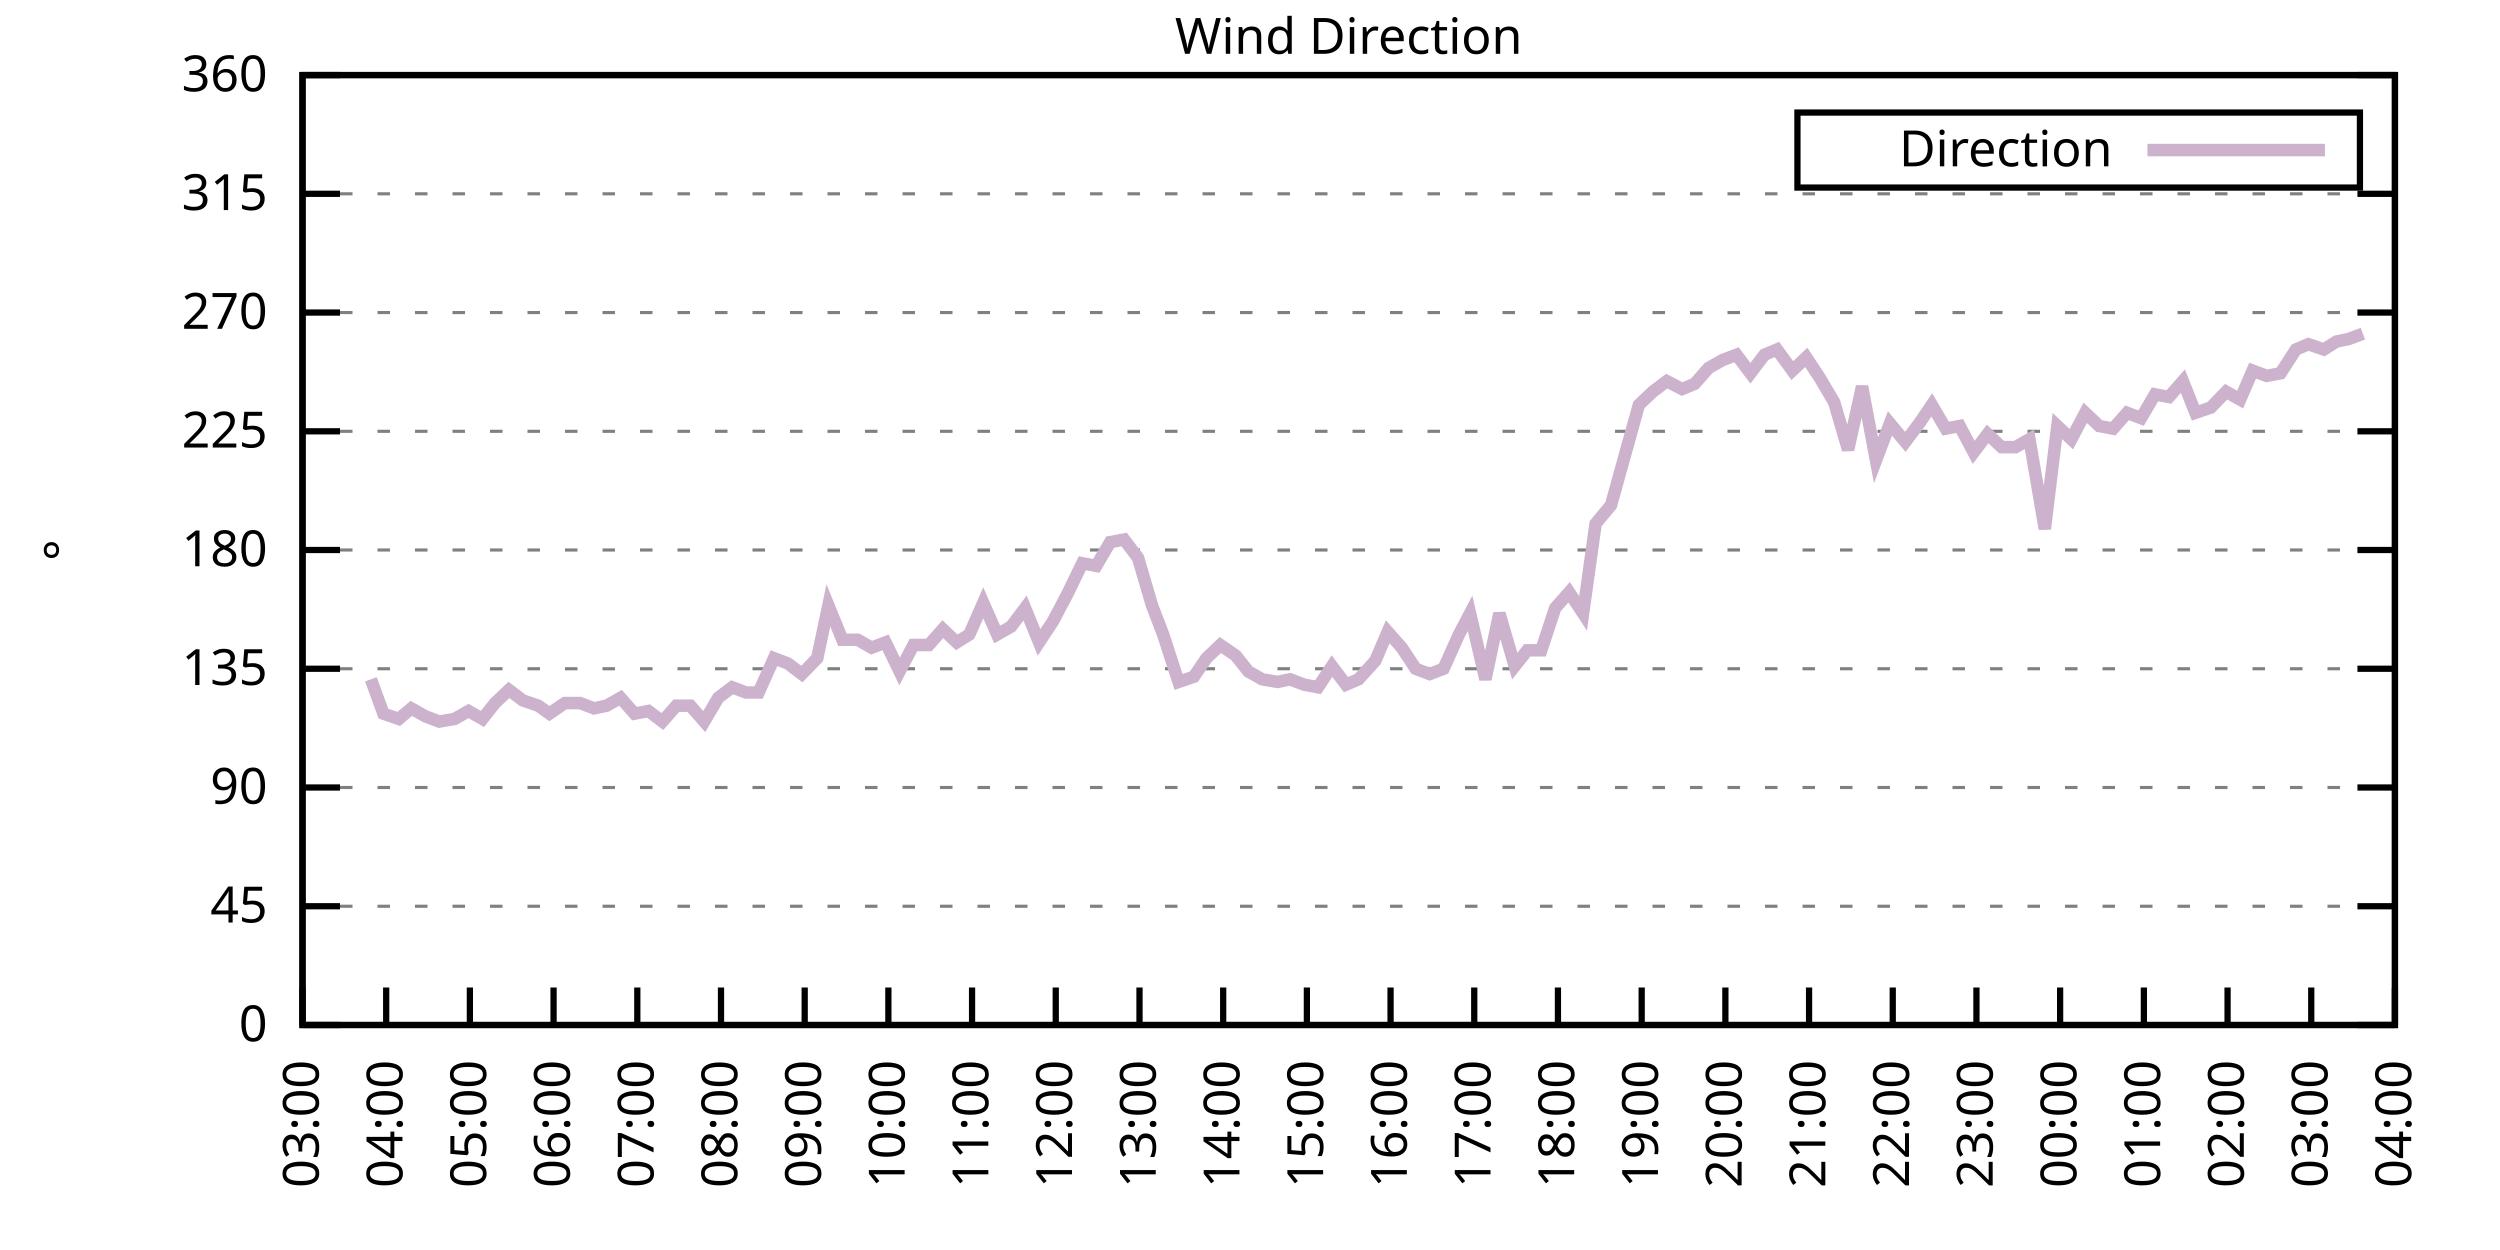
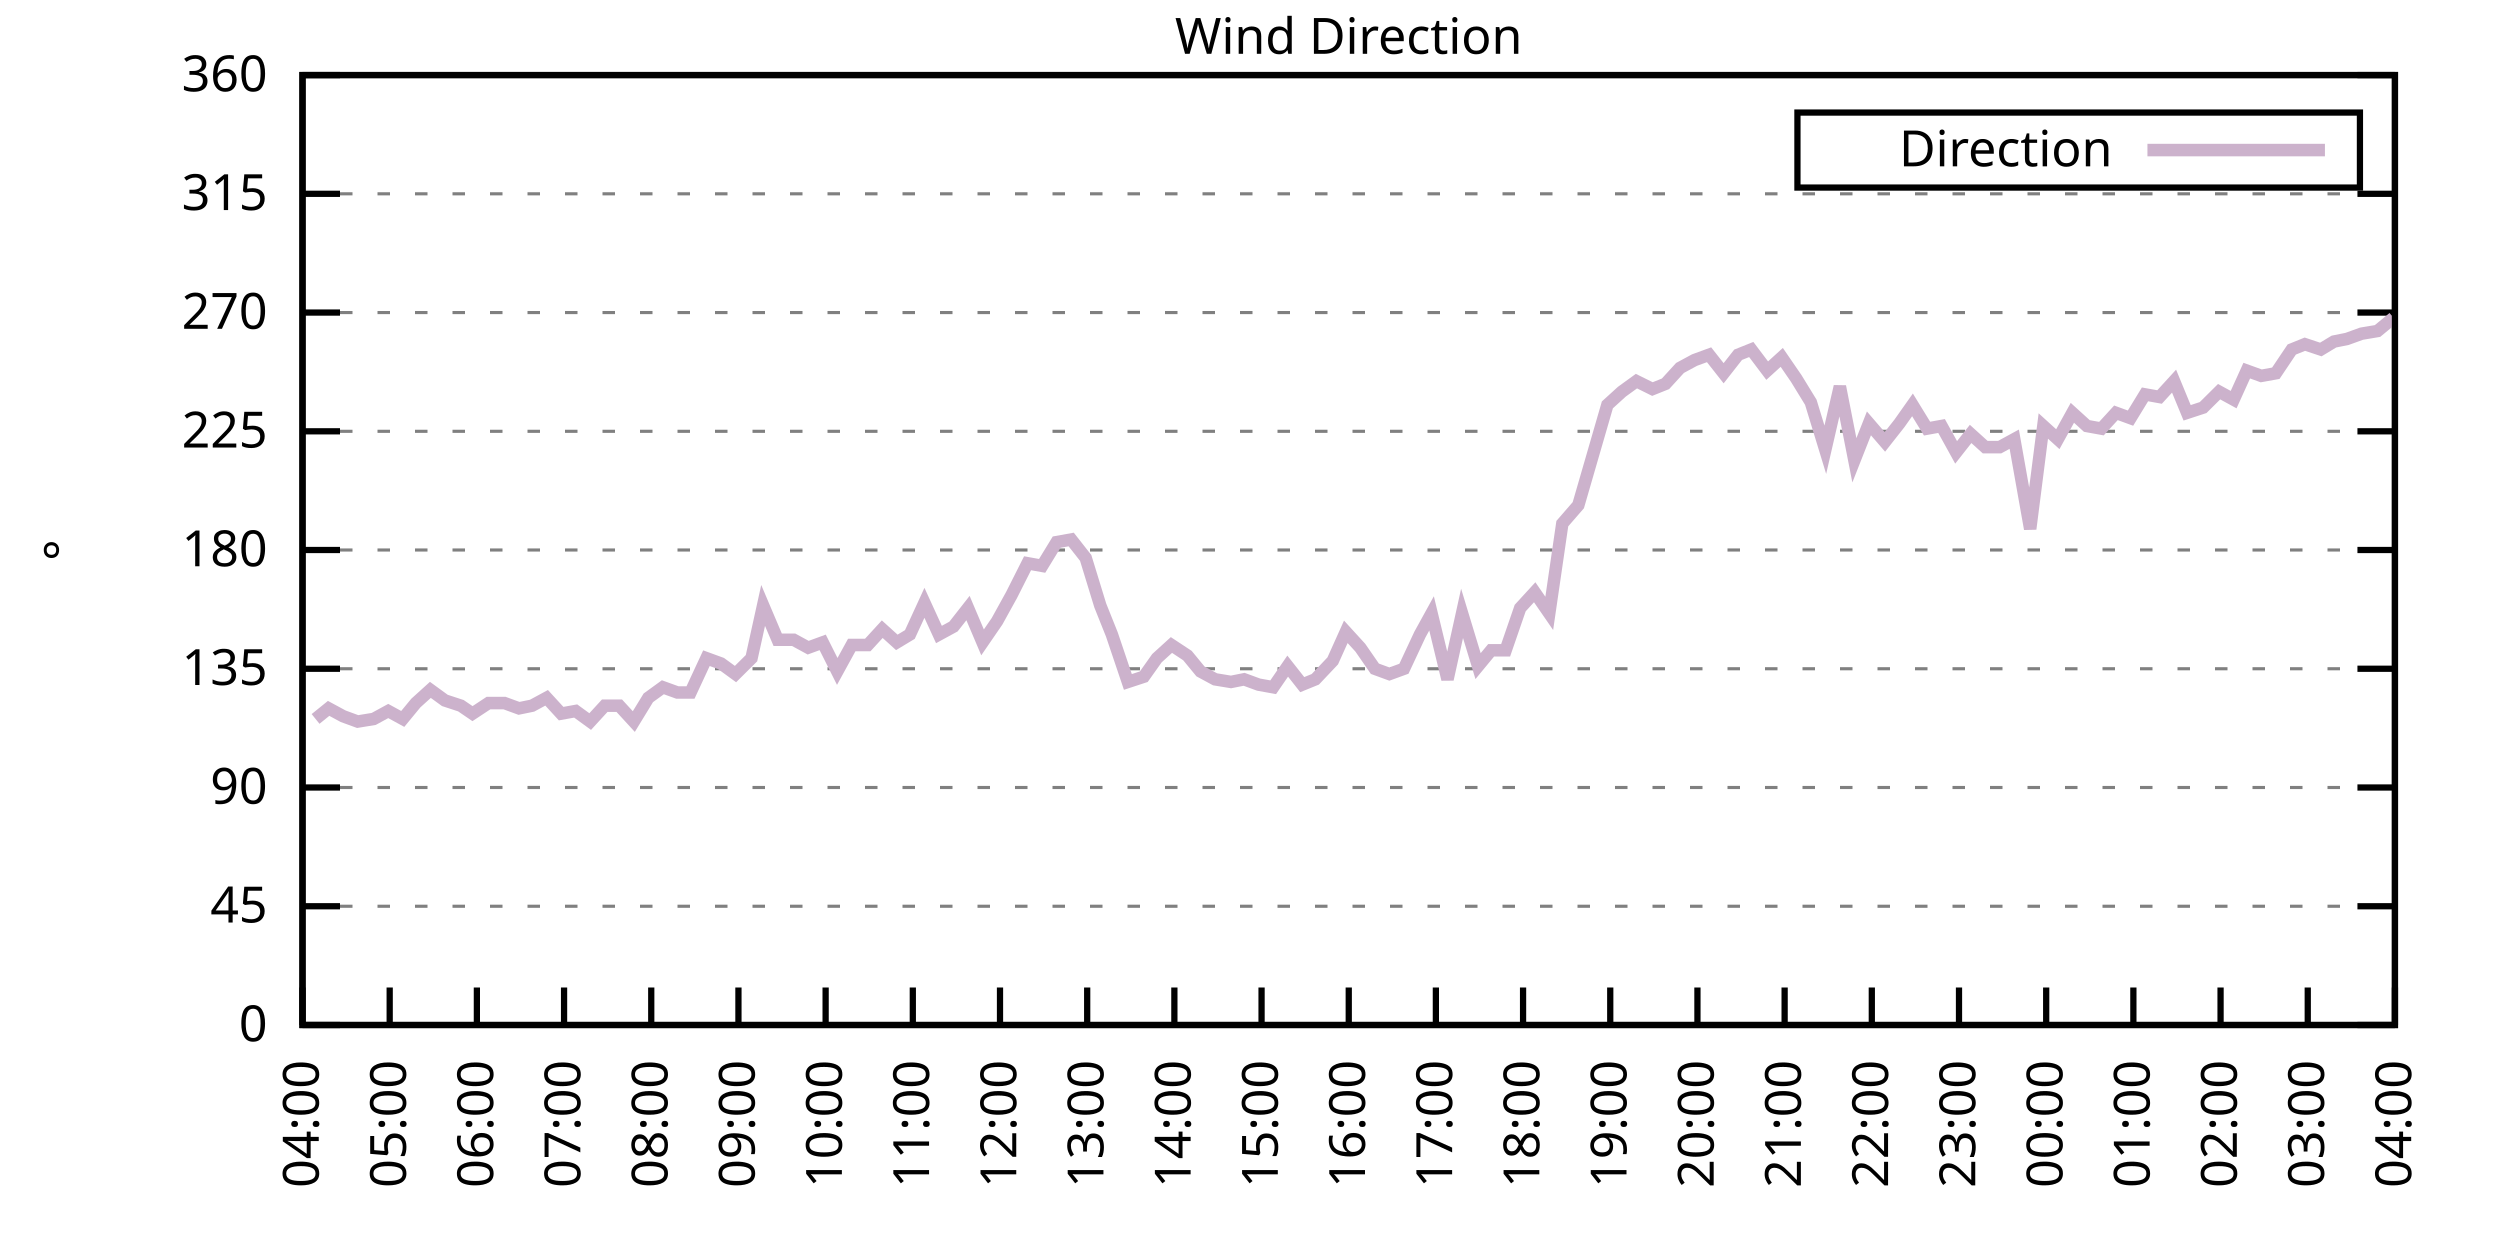
<svg xmlns="http://www.w3.org/2000/svg" xmlns:xlink="http://www.w3.org/1999/xlink" width="400" height="200" viewBox="0 0 400 200">
  <g id="gnuplot_canvas">
    <rect x="0" y="0" width="400" height="200" fill="none" />
    <defs>
      <circle id="gpDot" r="0.5" stroke-width="0.5" stroke="currentColor" />
      <path id="gpPt0" stroke-width="0.333" stroke="currentColor" d="M-1,0 h2 M0,-1 v2" />
      <path id="gpPt1" stroke-width="0.333" stroke="currentColor" d="M-1,-1 L1,1 M1,-1 L-1,1" />
      <path id="gpPt2" stroke-width="0.333" stroke="currentColor" d="M-1,0 L1,0 M0,-1 L0,1 M-1,-1 L1,1 M-1,1 L1,-1" />
      <rect id="gpPt3" stroke-width="0.333" stroke="currentColor" x="-1" y="-1" width="2" height="2" />
      <rect id="gpPt4" stroke-width="0.333" stroke="currentColor" fill="currentColor" x="-1" y="-1" width="2" height="2" />
      <circle id="gpPt5" stroke-width="0.333" stroke="currentColor" cx="0" cy="0" r="1" />
      <use xlink:href="#gpPt5" id="gpPt6" fill="currentColor" stroke="none" />
      <path id="gpPt7" stroke-width="0.333" stroke="currentColor" d="M0,-1.33 L-1.33,0.67 L1.33,0.67 z" />
      <use xlink:href="#gpPt7" id="gpPt8" fill="currentColor" stroke="none" />
      <use xlink:href="#gpPt7" id="gpPt9" stroke="currentColor" transform="rotate(180)" />
      <use xlink:href="#gpPt9" id="gpPt10" fill="currentColor" stroke="none" />
      <use xlink:href="#gpPt3" id="gpPt11" stroke="currentColor" transform="rotate(45)" />
      <use xlink:href="#gpPt11" id="gpPt12" fill="currentColor" stroke="none" />
      <path id="gpPt13" stroke-width="0.333" stroke="currentColor" d="M0,1.330 L1.265,0.411 L0.782,-1.067 L-0.782,-1.076 L-1.265,0.411 z" />
      <use xlink:href="#gpPt13" id="gpPt14" fill="currentColor" stroke="none" />
      <filter id="textbox" filterUnits="objectBoundingBox" x="0" y="0" height="1" width="1">
        <feFlood flood-color="white" flood-opacity="1" result="bgnd" />
        <feComposite in="SourceGraphic" in2="bgnd" operator="atop" />
      </filter>
      <filter id="greybox" filterUnits="objectBoundingBox" x="0" y="0" height="1" width="1">
        <feFlood flood-color="lightgrey" flood-opacity="1" result="grey" />
        <feComposite in="SourceGraphic" in2="grey" operator="atop" />
      </filter>
    </defs>
    <g fill="none" color="white" stroke="currentColor" stroke-width="1.00" stroke-linecap="butt" stroke-linejoin="miter">
</g>
    <g fill="none" color="black" stroke="currentColor" stroke-width="1.00" stroke-linecap="butt" stroke-linejoin="miter">
      <g stroke="none" shape-rendering="crispEdges">
        <polygon fill="rgb(255, 255, 255)" points="48.40,164.00 383.18,164.00 383.18,12.02 48.40,12.02 " />
      </g>
    </g>
    <g fill="none" color="black" stroke="currentColor" stroke-width="1.00" stroke-linecap="butt" stroke-linejoin="miter">
</g>
    <g fill="none" color="black" stroke="black" stroke-width="0.50" stroke-linecap="butt" stroke-linejoin="miter">
</g>
    <g fill="none" color="gray" stroke="currentColor" stroke-width="0.50" stroke-linecap="butt" stroke-linejoin="miter">
      <path stroke="gray" stroke-dasharray="2,4" class="gridline" d="M48.40,164.00 L383.19,164.00  " />
    </g>
    <g fill="none" color="gray" stroke="gray" stroke-width="1.00" stroke-linecap="butt" stroke-linejoin="miter">
</g>
    <g fill="none" color="black" stroke="currentColor" stroke-width="1.00" stroke-linecap="butt" stroke-linejoin="miter">
      <path stroke="black" d="M48.40,164.00 L54.40,164.00 M383.19,164.00 L377.19,164.00  " />
      <g transform="translate(42.80,166.60)" stroke="none" fill="black" font-family="Sans" font-size="8.00" text-anchor="end">
        <text>
          <tspan font-family="Sans"> 0</tspan>
        </text>
      </g>
    </g>
    <g fill="none" color="black" stroke="currentColor" stroke-width="1.00" stroke-linecap="butt" stroke-linejoin="miter">
</g>
    <g fill="none" color="black" stroke="black" stroke-width="0.50" stroke-linecap="butt" stroke-linejoin="miter">
</g>
    <g fill="none" color="gray" stroke="currentColor" stroke-width="0.50" stroke-linecap="butt" stroke-linejoin="miter">
      <path stroke="gray" stroke-dasharray="2,4" class="gridline" d="M48.40,145.00 L383.19,145.00  " />
    </g>
    <g fill="none" color="gray" stroke="gray" stroke-width="1.00" stroke-linecap="butt" stroke-linejoin="miter">
</g>
    <g fill="none" color="black" stroke="currentColor" stroke-width="1.00" stroke-linecap="butt" stroke-linejoin="miter">
      <path stroke="black" d="M48.40,145.00 L54.40,145.00 M383.19,145.00 L377.19,145.00  " />
      <g transform="translate(42.80,147.60)" stroke="none" fill="black" font-family="Sans" font-size="8.00" text-anchor="end">
        <text>
          <tspan font-family="Sans"> 45</tspan>
        </text>
      </g>
    </g>
    <g fill="none" color="black" stroke="currentColor" stroke-width="1.00" stroke-linecap="butt" stroke-linejoin="miter">
</g>
    <g fill="none" color="black" stroke="black" stroke-width="0.50" stroke-linecap="butt" stroke-linejoin="miter">
</g>
    <g fill="none" color="gray" stroke="currentColor" stroke-width="0.50" stroke-linecap="butt" stroke-linejoin="miter">
      <path stroke="gray" stroke-dasharray="2,4" class="gridline" d="M48.40,126.00 L383.19,126.00  " />
    </g>
    <g fill="none" color="gray" stroke="gray" stroke-width="1.00" stroke-linecap="butt" stroke-linejoin="miter">
</g>
    <g fill="none" color="black" stroke="currentColor" stroke-width="1.00" stroke-linecap="butt" stroke-linejoin="miter">
      <path stroke="black" d="M48.40,126.00 L54.40,126.00 M383.19,126.00 L377.19,126.00  " />
      <g transform="translate(42.80,128.60)" stroke="none" fill="black" font-family="Sans" font-size="8.00" text-anchor="end">
        <text>
          <tspan font-family="Sans"> 90</tspan>
        </text>
      </g>
    </g>
    <g fill="none" color="black" stroke="currentColor" stroke-width="1.00" stroke-linecap="butt" stroke-linejoin="miter">
</g>
    <g fill="none" color="black" stroke="black" stroke-width="0.50" stroke-linecap="butt" stroke-linejoin="miter">
</g>
    <g fill="none" color="gray" stroke="currentColor" stroke-width="0.50" stroke-linecap="butt" stroke-linejoin="miter">
      <path stroke="gray" stroke-dasharray="2,4" class="gridline" d="M48.40,107.00 L383.19,107.00  " />
    </g>
    <g fill="none" color="gray" stroke="gray" stroke-width="1.00" stroke-linecap="butt" stroke-linejoin="miter">
</g>
    <g fill="none" color="black" stroke="currentColor" stroke-width="1.00" stroke-linecap="butt" stroke-linejoin="miter">
      <path stroke="black" d="M48.40,107.00 L54.40,107.00 M383.19,107.00 L377.19,107.00  " />
      <g transform="translate(42.80,109.60)" stroke="none" fill="black" font-family="Sans" font-size="8.00" text-anchor="end">
        <text>
          <tspan font-family="Sans"> 135</tspan>
        </text>
      </g>
    </g>
    <g fill="none" color="black" stroke="currentColor" stroke-width="1.00" stroke-linecap="butt" stroke-linejoin="miter">
</g>
    <g fill="none" color="black" stroke="black" stroke-width="0.50" stroke-linecap="butt" stroke-linejoin="miter">
</g>
    <g fill="none" color="gray" stroke="currentColor" stroke-width="0.50" stroke-linecap="butt" stroke-linejoin="miter">
      <path stroke="gray" stroke-dasharray="2,4" class="gridline" d="M48.40,88.00 L383.19,88.00  " />
    </g>
    <g fill="none" color="gray" stroke="gray" stroke-width="1.00" stroke-linecap="butt" stroke-linejoin="miter">
</g>
    <g fill="none" color="black" stroke="currentColor" stroke-width="1.00" stroke-linecap="butt" stroke-linejoin="miter">
      <path stroke="black" d="M48.40,88.00 L54.40,88.00 M383.19,88.00 L377.19,88.00  " />
      <g transform="translate(42.80,90.60)" stroke="none" fill="black" font-family="Sans" font-size="8.00" text-anchor="end">
        <text>
          <tspan font-family="Sans"> 180</tspan>
        </text>
      </g>
    </g>
    <g fill="none" color="black" stroke="currentColor" stroke-width="1.00" stroke-linecap="butt" stroke-linejoin="miter">
</g>
    <g fill="none" color="black" stroke="black" stroke-width="0.50" stroke-linecap="butt" stroke-linejoin="miter">
</g>
    <g fill="none" color="gray" stroke="currentColor" stroke-width="0.50" stroke-linecap="butt" stroke-linejoin="miter">
      <path stroke="gray" stroke-dasharray="2,4" class="gridline" d="M48.40,69.01 L383.19,69.01  " />
    </g>
    <g fill="none" color="gray" stroke="gray" stroke-width="1.00" stroke-linecap="butt" stroke-linejoin="miter">
</g>
    <g fill="none" color="black" stroke="currentColor" stroke-width="1.00" stroke-linecap="butt" stroke-linejoin="miter">
      <path stroke="black" d="M48.40,69.01 L54.40,69.01 M383.19,69.01 L377.19,69.01  " />
      <g transform="translate(42.80,71.61)" stroke="none" fill="black" font-family="Sans" font-size="8.00" text-anchor="end">
        <text>
          <tspan font-family="Sans"> 225</tspan>
        </text>
      </g>
    </g>
    <g fill="none" color="black" stroke="currentColor" stroke-width="1.00" stroke-linecap="butt" stroke-linejoin="miter">
</g>
    <g fill="none" color="black" stroke="black" stroke-width="0.50" stroke-linecap="butt" stroke-linejoin="miter">
</g>
    <g fill="none" color="gray" stroke="currentColor" stroke-width="0.50" stroke-linecap="butt" stroke-linejoin="miter">
      <path stroke="gray" stroke-dasharray="2,4" class="gridline" d="M48.40,50.01 L383.19,50.01  " />
    </g>
    <g fill="none" color="gray" stroke="gray" stroke-width="1.00" stroke-linecap="butt" stroke-linejoin="miter">
</g>
    <g fill="none" color="black" stroke="currentColor" stroke-width="1.00" stroke-linecap="butt" stroke-linejoin="miter">
      <path stroke="black" d="M48.40,50.01 L54.40,50.01 M383.19,50.01 L377.19,50.01  " />
      <g transform="translate(42.80,52.61)" stroke="none" fill="black" font-family="Sans" font-size="8.00" text-anchor="end">
        <text>
          <tspan font-family="Sans"> 270</tspan>
        </text>
      </g>
    </g>
    <g fill="none" color="black" stroke="currentColor" stroke-width="1.00" stroke-linecap="butt" stroke-linejoin="miter">
</g>
    <g fill="none" color="black" stroke="black" stroke-width="0.50" stroke-linecap="butt" stroke-linejoin="miter">
</g>
    <g fill="none" color="gray" stroke="currentColor" stroke-width="0.50" stroke-linecap="butt" stroke-linejoin="miter">
      <path stroke="gray" stroke-dasharray="2,4" class="gridline" d="M48.40,31.01 L383.19,31.01  " />
    </g>
    <g fill="none" color="gray" stroke="gray" stroke-width="1.00" stroke-linecap="butt" stroke-linejoin="miter">
</g>
    <g fill="none" color="black" stroke="currentColor" stroke-width="1.00" stroke-linecap="butt" stroke-linejoin="miter">
      <path stroke="black" d="M48.40,31.01 L54.40,31.01 M383.19,31.01 L377.19,31.01  " />
      <g transform="translate(42.80,33.61)" stroke="none" fill="black" font-family="Sans" font-size="8.00" text-anchor="end">
        <text>
          <tspan font-family="Sans"> 315</tspan>
        </text>
      </g>
    </g>
    <g fill="none" color="black" stroke="currentColor" stroke-width="1.00" stroke-linecap="butt" stroke-linejoin="miter">
</g>
    <g fill="none" color="black" stroke="black" stroke-width="0.50" stroke-linecap="butt" stroke-linejoin="miter">
</g>
    <g fill="none" color="gray" stroke="currentColor" stroke-width="0.50" stroke-linecap="butt" stroke-linejoin="miter">
      <path stroke="gray" stroke-dasharray="2,4" class="gridline" d="M48.40,12.01 L383.19,12.01  " />
    </g>
    <g fill="none" color="gray" stroke="gray" stroke-width="1.00" stroke-linecap="butt" stroke-linejoin="miter">
</g>
    <g fill="none" color="black" stroke="currentColor" stroke-width="1.00" stroke-linecap="butt" stroke-linejoin="miter">
      <path stroke="black" d="M48.40,12.01 L54.40,12.01 M383.19,12.01 L377.19,12.01  " />
      <g transform="translate(42.80,14.61)" stroke="none" fill="black" font-family="Sans" font-size="8.00" text-anchor="end">
        <text>
          <tspan font-family="Sans"> 360</tspan>
        </text>
      </g>
    </g>
    <g fill="none" color="black" stroke="currentColor" stroke-width="1.00" stroke-linecap="butt" stroke-linejoin="miter">
      <path stroke="black" d="M48.40,164.00 L48.40,158.00  " />
      <g transform="translate(51.00,169.60) rotate(270.00)" stroke="none" fill="black" font-family="Sans" font-size="8.00" text-anchor="end">
        <text>
-           <tspan font-family="Sans">03:00</tspan>
-         </text>
-       </g>
-     </g>
-     <g fill="none" color="black" stroke="currentColor" stroke-width="1.00" stroke-linecap="butt" stroke-linejoin="miter">
-       <path stroke="black" d="M61.79,164.00 L61.79,158.00  " />
-       <g transform="translate(64.39,169.60) rotate(270.00)" stroke="none" fill="black" font-family="Sans" font-size="8.00" text-anchor="end">
-         <text>
          <tspan font-family="Sans">04:00</tspan>
        </text>
      </g>
    </g>
    <g fill="none" color="black" stroke="currentColor" stroke-width="1.00" stroke-linecap="butt" stroke-linejoin="miter">
-       <path stroke="black" d="M75.18,164.00 L75.18,158.00  " />
-       <g transform="translate(77.78,169.60) rotate(270.00)" stroke="none" fill="black" font-family="Sans" font-size="8.00" text-anchor="end">
+       <path stroke="black" d="M62.35,164.00 L62.35,158.00  " />
+       <g transform="translate(64.95,169.60) rotate(270.00)" stroke="none" fill="black" font-family="Sans" font-size="8.00" text-anchor="end">
        <text>
          <tspan font-family="Sans">05:00</tspan>
        </text>
      </g>
    </g>
    <g fill="none" color="black" stroke="currentColor" stroke-width="1.00" stroke-linecap="butt" stroke-linejoin="miter">
-       <path stroke="black" d="M88.57,164.00 L88.57,158.00  " />
-       <g transform="translate(91.17,169.60) rotate(270.00)" stroke="none" fill="black" font-family="Sans" font-size="8.00" text-anchor="end">
+       <path stroke="black" d="M76.30,164.00 L76.30,158.00  " />
+       <g transform="translate(78.90,169.60) rotate(270.00)" stroke="none" fill="black" font-family="Sans" font-size="8.00" text-anchor="end">
        <text>
          <tspan font-family="Sans">06:00</tspan>
        </text>
      </g>
    </g>
    <g fill="none" color="black" stroke="currentColor" stroke-width="1.00" stroke-linecap="butt" stroke-linejoin="miter">
-       <path stroke="black" d="M101.97,164.00 L101.97,158.00  " />
-       <g transform="translate(104.57,169.60) rotate(270.00)" stroke="none" fill="black" font-family="Sans" font-size="8.00" text-anchor="end">
+       <path stroke="black" d="M90.25,164.00 L90.25,158.00  " />
+       <g transform="translate(92.85,169.60) rotate(270.00)" stroke="none" fill="black" font-family="Sans" font-size="8.00" text-anchor="end">
        <text>
          <tspan font-family="Sans">07:00</tspan>
        </text>
      </g>
    </g>
    <g fill="none" color="black" stroke="currentColor" stroke-width="1.00" stroke-linecap="butt" stroke-linejoin="miter">
-       <path stroke="black" d="M115.36,164.00 L115.36,158.00  " />
-       <g transform="translate(117.96,169.60) rotate(270.00)" stroke="none" fill="black" font-family="Sans" font-size="8.00" text-anchor="end">
+       <path stroke="black" d="M104.20,164.00 L104.20,158.00  " />
+       <g transform="translate(106.80,169.60) rotate(270.00)" stroke="none" fill="black" font-family="Sans" font-size="8.00" text-anchor="end">
        <text>
          <tspan font-family="Sans">08:00</tspan>
        </text>
      </g>
    </g>
    <g fill="none" color="black" stroke="currentColor" stroke-width="1.00" stroke-linecap="butt" stroke-linejoin="miter">
-       <path stroke="black" d="M128.75,164.00 L128.75,158.00  " />
-       <g transform="translate(131.35,169.60) rotate(270.00)" stroke="none" fill="black" font-family="Sans" font-size="8.00" text-anchor="end">
+       <path stroke="black" d="M118.15,164.00 L118.15,158.00  " />
+       <g transform="translate(120.75,169.60) rotate(270.00)" stroke="none" fill="black" font-family="Sans" font-size="8.00" text-anchor="end">
        <text>
          <tspan font-family="Sans">09:00</tspan>
        </text>
      </g>
    </g>
    <g fill="none" color="black" stroke="currentColor" stroke-width="1.00" stroke-linecap="butt" stroke-linejoin="miter">
-       <path stroke="black" d="M142.14,164.00 L142.14,158.00  " />
-       <g transform="translate(144.74,169.60) rotate(270.00)" stroke="none" fill="black" font-family="Sans" font-size="8.00" text-anchor="end">
+       <path stroke="black" d="M132.10,164.00 L132.10,158.00  " />
+       <g transform="translate(134.70,169.60) rotate(270.00)" stroke="none" fill="black" font-family="Sans" font-size="8.00" text-anchor="end">
        <text>
          <tspan font-family="Sans">10:00</tspan>
        </text>
      </g>
    </g>
    <g fill="none" color="black" stroke="currentColor" stroke-width="1.00" stroke-linecap="butt" stroke-linejoin="miter">
-       <path stroke="black" d="M155.53,164.00 L155.53,158.00  " />
-       <g transform="translate(158.13,169.60) rotate(270.00)" stroke="none" fill="black" font-family="Sans" font-size="8.00" text-anchor="end">
+       <path stroke="black" d="M146.05,164.00 L146.05,158.00  " />
+       <g transform="translate(148.65,169.60) rotate(270.00)" stroke="none" fill="black" font-family="Sans" font-size="8.00" text-anchor="end">
        <text>
          <tspan font-family="Sans">11:00</tspan>
        </text>
      </g>
    </g>
    <g fill="none" color="black" stroke="currentColor" stroke-width="1.00" stroke-linecap="butt" stroke-linejoin="miter">
-       <path stroke="black" d="M168.92,164.00 L168.92,158.00  " />
-       <g transform="translate(171.52,169.60) rotate(270.00)" stroke="none" fill="black" font-family="Sans" font-size="8.00" text-anchor="end">
+       <path stroke="black" d="M160.00,164.00 L160.00,158.00  " />
+       <g transform="translate(162.60,169.60) rotate(270.00)" stroke="none" fill="black" font-family="Sans" font-size="8.00" text-anchor="end">
        <text>
          <tspan font-family="Sans">12:00</tspan>
        </text>
      </g>
    </g>
    <g fill="none" color="black" stroke="currentColor" stroke-width="1.00" stroke-linecap="butt" stroke-linejoin="miter">
-       <path stroke="black" d="M182.32,164.00 L182.32,158.00  " />
-       <g transform="translate(184.92,169.60) rotate(270.00)" stroke="none" fill="black" font-family="Sans" font-size="8.00" text-anchor="end">
+       <path stroke="black" d="M173.95,164.00 L173.95,158.00  " />
+       <g transform="translate(176.55,169.60) rotate(270.00)" stroke="none" fill="black" font-family="Sans" font-size="8.00" text-anchor="end">
        <text>
          <tspan font-family="Sans">13:00</tspan>
        </text>
      </g>
    </g>
    <g fill="none" color="black" stroke="currentColor" stroke-width="1.00" stroke-linecap="butt" stroke-linejoin="miter">
-       <path stroke="black" d="M195.71,164.00 L195.71,158.00  " />
-       <g transform="translate(198.31,169.60) rotate(270.00)" stroke="none" fill="black" font-family="Sans" font-size="8.00" text-anchor="end">
+       <path stroke="black" d="M187.90,164.00 L187.90,158.00  " />
+       <g transform="translate(190.50,169.60) rotate(270.00)" stroke="none" fill="black" font-family="Sans" font-size="8.00" text-anchor="end">
        <text>
          <tspan font-family="Sans">14:00</tspan>
        </text>
      </g>
    </g>
    <g fill="none" color="black" stroke="currentColor" stroke-width="1.00" stroke-linecap="butt" stroke-linejoin="miter">
-       <path stroke="black" d="M209.10,164.00 L209.10,158.00  " />
-       <g transform="translate(211.70,169.60) rotate(270.00)" stroke="none" fill="black" font-family="Sans" font-size="8.00" text-anchor="end">
+       <path stroke="black" d="M201.85,164.00 L201.85,158.00  " />
+       <g transform="translate(204.45,169.60) rotate(270.00)" stroke="none" fill="black" font-family="Sans" font-size="8.00" text-anchor="end">
        <text>
          <tspan font-family="Sans">15:00</tspan>
        </text>
      </g>
    </g>
    <g fill="none" color="black" stroke="currentColor" stroke-width="1.00" stroke-linecap="butt" stroke-linejoin="miter">
-       <path stroke="black" d="M222.49,164.00 L222.49,158.00  " />
-       <g transform="translate(225.09,169.60) rotate(270.00)" stroke="none" fill="black" font-family="Sans" font-size="8.00" text-anchor="end">
+       <path stroke="black" d="M215.80,164.00 L215.80,158.00  " />
+       <g transform="translate(218.40,169.60) rotate(270.00)" stroke="none" fill="black" font-family="Sans" font-size="8.00" text-anchor="end">
        <text>
          <tspan font-family="Sans">16:00</tspan>
        </text>
      </g>
    </g>
    <g fill="none" color="black" stroke="currentColor" stroke-width="1.00" stroke-linecap="butt" stroke-linejoin="miter">
-       <path stroke="black" d="M235.88,164.00 L235.88,158.00  " />
-       <g transform="translate(238.48,169.60) rotate(270.00)" stroke="none" fill="black" font-family="Sans" font-size="8.00" text-anchor="end">
+       <path stroke="black" d="M229.74,164.00 L229.74,158.00  " />
+       <g transform="translate(232.34,169.60) rotate(270.00)" stroke="none" fill="black" font-family="Sans" font-size="8.00" text-anchor="end">
        <text>
          <tspan font-family="Sans">17:00</tspan>
        </text>
      </g>
    </g>
    <g fill="none" color="black" stroke="currentColor" stroke-width="1.00" stroke-linecap="butt" stroke-linejoin="miter">
-       <path stroke="black" d="M249.27,164.00 L249.27,158.00  " />
-       <g transform="translate(251.87,169.60) rotate(270.00)" stroke="none" fill="black" font-family="Sans" font-size="8.00" text-anchor="end">
+       <path stroke="black" d="M243.69,164.00 L243.69,158.00  " />
+       <g transform="translate(246.29,169.60) rotate(270.00)" stroke="none" fill="black" font-family="Sans" font-size="8.00" text-anchor="end">
        <text>
          <tspan font-family="Sans">18:00</tspan>
        </text>
      </g>
    </g>
    <g fill="none" color="black" stroke="currentColor" stroke-width="1.00" stroke-linecap="butt" stroke-linejoin="miter">
-       <path stroke="black" d="M262.67,164.00 L262.67,158.00  " />
-       <g transform="translate(265.27,169.60) rotate(270.00)" stroke="none" fill="black" font-family="Sans" font-size="8.00" text-anchor="end">
+       <path stroke="black" d="M257.64,164.00 L257.64,158.00  " />
+       <g transform="translate(260.24,169.60) rotate(270.00)" stroke="none" fill="black" font-family="Sans" font-size="8.00" text-anchor="end">
        <text>
          <tspan font-family="Sans">19:00</tspan>
        </text>
      </g>
    </g>
    <g fill="none" color="black" stroke="currentColor" stroke-width="1.00" stroke-linecap="butt" stroke-linejoin="miter">
-       <path stroke="black" d="M276.06,164.00 L276.06,158.00  " />
-       <g transform="translate(278.66,169.60) rotate(270.00)" stroke="none" fill="black" font-family="Sans" font-size="8.00" text-anchor="end">
+       <path stroke="black" d="M271.59,164.00 L271.59,158.00  " />
+       <g transform="translate(274.19,169.60) rotate(270.00)" stroke="none" fill="black" font-family="Sans" font-size="8.00" text-anchor="end">
        <text>
          <tspan font-family="Sans">20:00</tspan>
        </text>
      </g>
    </g>
    <g fill="none" color="black" stroke="currentColor" stroke-width="1.00" stroke-linecap="butt" stroke-linejoin="miter">
-       <path stroke="black" d="M289.45,164.00 L289.45,158.00  " />
-       <g transform="translate(292.05,169.60) rotate(270.00)" stroke="none" fill="black" font-family="Sans" font-size="8.00" text-anchor="end">
+       <path stroke="black" d="M285.54,164.00 L285.54,158.00  " />
+       <g transform="translate(288.14,169.60) rotate(270.00)" stroke="none" fill="black" font-family="Sans" font-size="8.00" text-anchor="end">
        <text>
          <tspan font-family="Sans">21:00</tspan>
        </text>
      </g>
    </g>
    <g fill="none" color="black" stroke="currentColor" stroke-width="1.00" stroke-linecap="butt" stroke-linejoin="miter">
-       <path stroke="black" d="M302.84,164.00 L302.84,158.00  " />
-       <g transform="translate(305.44,169.60) rotate(270.00)" stroke="none" fill="black" font-family="Sans" font-size="8.00" text-anchor="end">
+       <path stroke="black" d="M299.49,164.00 L299.49,158.00  " />
+       <g transform="translate(302.09,169.60) rotate(270.00)" stroke="none" fill="black" font-family="Sans" font-size="8.00" text-anchor="end">
        <text>
          <tspan font-family="Sans">22:00</tspan>
        </text>
      </g>
    </g>
    <g fill="none" color="black" stroke="currentColor" stroke-width="1.00" stroke-linecap="butt" stroke-linejoin="miter">
-       <path stroke="black" d="M316.23,164.00 L316.23,158.00  " />
-       <g transform="translate(318.83,169.60) rotate(270.00)" stroke="none" fill="black" font-family="Sans" font-size="8.00" text-anchor="end">
+       <path stroke="black" d="M313.44,164.00 L313.44,158.00  " />
+       <g transform="translate(316.04,169.60) rotate(270.00)" stroke="none" fill="black" font-family="Sans" font-size="8.00" text-anchor="end">
        <text>
          <tspan font-family="Sans">23:00</tspan>
        </text>
      </g>
    </g>
    <g fill="none" color="black" stroke="currentColor" stroke-width="1.00" stroke-linecap="butt" stroke-linejoin="miter">
-       <path stroke="black" d="M329.62,164.00 L329.62,158.00  " />
-       <g transform="translate(332.22,169.60) rotate(270.00)" stroke="none" fill="black" font-family="Sans" font-size="8.00" text-anchor="end">
+       <path stroke="black" d="M327.39,164.00 L327.39,158.00  " />
+       <g transform="translate(329.99,169.60) rotate(270.00)" stroke="none" fill="black" font-family="Sans" font-size="8.00" text-anchor="end">
        <text>
          <tspan font-family="Sans">00:00</tspan>
        </text>
      </g>
    </g>
    <g fill="none" color="black" stroke="currentColor" stroke-width="1.00" stroke-linecap="butt" stroke-linejoin="miter">
-       <path stroke="black" d="M343.02,164.00 L343.02,158.00  " />
-       <g transform="translate(345.62,169.60) rotate(270.00)" stroke="none" fill="black" font-family="Sans" font-size="8.00" text-anchor="end">
+       <path stroke="black" d="M341.34,164.00 L341.34,158.00  " />
+       <g transform="translate(343.94,169.60) rotate(270.00)" stroke="none" fill="black" font-family="Sans" font-size="8.00" text-anchor="end">
        <text>
          <tspan font-family="Sans">01:00</tspan>
        </text>
      </g>
    </g>
    <g fill="none" color="black" stroke="currentColor" stroke-width="1.00" stroke-linecap="butt" stroke-linejoin="miter">
-       <path stroke="black" d="M356.41,164.00 L356.41,158.00  " />
-       <g transform="translate(359.01,169.60) rotate(270.00)" stroke="none" fill="black" font-family="Sans" font-size="8.00" text-anchor="end">
+       <path stroke="black" d="M355.29,164.00 L355.29,158.00  " />
+       <g transform="translate(357.89,169.60) rotate(270.00)" stroke="none" fill="black" font-family="Sans" font-size="8.00" text-anchor="end">
        <text>
          <tspan font-family="Sans">02:00</tspan>
        </text>
      </g>
    </g>
    <g fill="none" color="black" stroke="currentColor" stroke-width="1.00" stroke-linecap="butt" stroke-linejoin="miter">
-       <path stroke="black" d="M369.80,164.00 L369.80,158.00  " />
-       <g transform="translate(372.40,169.60) rotate(270.00)" stroke="none" fill="black" font-family="Sans" font-size="8.00" text-anchor="end">
+       <path stroke="black" d="M369.24,164.00 L369.24,158.00  " />
+       <g transform="translate(371.84,169.60) rotate(270.00)" stroke="none" fill="black" font-family="Sans" font-size="8.00" text-anchor="end">
        <text>
          <tspan font-family="Sans">03:00</tspan>
        </text>
      </g>
    </g>
    <g fill="none" color="black" stroke="currentColor" stroke-width="1.00" stroke-linecap="butt" stroke-linejoin="miter">
      <path stroke="black" d="M383.19,164.00 L383.19,158.00  " />
      <g transform="translate(385.79,169.60) rotate(270.00)" stroke="none" fill="black" font-family="Sans" font-size="8.00" text-anchor="end">
        <text>
          <tspan font-family="Sans">04:00</tspan>
        </text>
      </g>
    </g>
    <g fill="none" color="black" stroke="currentColor" stroke-width="1.00" stroke-linecap="butt" stroke-linejoin="miter">
</g>
    <g fill="none" color="black" stroke="currentColor" stroke-width="1.00" stroke-linecap="butt" stroke-linejoin="miter">
      <path stroke="black" d="M48.40,12.01 L48.40,164.00 L383.19,164.00 L383.19,12.01 L48.40,12.01 Z  " />
    </g>
    <g fill="none" color="black" stroke="currentColor" stroke-width="1.00" stroke-linecap="butt" stroke-linejoin="miter">
</g>
    <g fill="none" color="black" stroke="currentColor" stroke-width="1.00" stroke-linecap="butt" stroke-linejoin="miter">
      <path stroke="black" d="M287.59,30.01 L287.59,18.01 L377.59,18.01 L377.59,30.01 L287.59,30.01 Z  " />
    </g>
    <g id="Wind_direction_plot_1">
      <g fill="none" color="white" stroke="black" stroke-width="2.00" stroke-linecap="butt" stroke-linejoin="miter">
</g>
      <g fill="none" color="black" stroke="currentColor" stroke-width="2.00" stroke-linecap="butt" stroke-linejoin="miter">
        <g transform="translate(337.99,26.61)" stroke="none" fill="black" font-family="Sans" font-size="8.00" text-anchor="end">
          <text>
            <tspan font-family="Sans">Direction</tspan>
          </text>
        </g>
      </g>
      <g fill="none" color="black" stroke="currentColor" stroke-width="2.00" stroke-linecap="butt" stroke-linejoin="miter">
-         <path stroke="rgb(204, 178, 204)" d="M343.59,24.01 L371.99,24.01 M59.34,108.69 L61.35,114.18 L63.80,115.03 L65.81,113.34 L68.04,114.60 L70.27,115.45   L72.73,115.03 L74.96,113.76 L77.19,115.03 L79.20,112.49 L81.43,110.38 L83.66,112.07 L86.12,112.91 L87.91,114.18   L90.36,112.49 L92.82,112.49 L95.05,113.34 L97.06,112.91 L99.29,111.65 L101.52,114.18 L103.75,113.76 L105.98,115.45   L108.22,112.91 L110.45,112.91 L112.68,115.45 L114.91,111.65 L117.14,109.96 L119.38,110.80 L121.38,110.80 L123.84,105.31   L126.07,106.16 L128.30,107.85 L130.76,105.31 L132.54,96.87 L134.78,102.36 L137.23,102.36 L139.46,103.63 L141.69,102.78   L143.93,107.43 L146.16,103.20 L148.61,103.20 L150.85,100.67 L153.08,102.78 L155.09,101.52 L157.32,96.45 L159.55,101.52   L161.78,100.25 L164.01,97.29 L166.25,102.78 L168.48,99.40 L170.71,95.18 L173.17,90.12 L175.40,90.54 L177.63,86.74   L179.86,86.32 L182.09,89.27 L184.32,96.87 L186.11,101.52 L188.57,109.11 L191.02,108.27 L193.03,105.31 L195.26,103.20   L197.72,104.89 L199.73,107.43 L201.96,108.69 L204.41,109.11 L206.42,108.69 L208.65,109.54 L210.88,109.96 L213.12,106.58   L215.35,109.54 L217.36,108.69 L220.04,105.74 L222.04,101.09 L224.28,103.63 L226.51,107.00 L228.74,107.85 L230.97,107.00   L233.43,101.52 L235.21,98.14 L237.67,108.69 L239.90,98.14 L242.36,106.58 L244.36,104.05 L246.60,104.05 L248.83,97.29   L251.06,94.76 L253.29,98.14 L255.30,83.78 L257.76,80.83 L262.22,64.78 L264.45,62.67 L266.68,60.98 L269.14,62.25   L271.15,61.41 L273.38,58.87 L275.61,57.61 L277.84,56.76 L280.07,59.72 L282.31,56.76 L284.32,55.92 L286.77,59.30   L289.00,57.18 L291.23,60.56 L293.47,64.36 L295.70,71.96 L297.93,61.83 L300.16,73.65 L302.39,67.74 L304.85,70.70   L307.08,67.74 L309.09,64.78 L311.32,68.58 L313.55,68.16 L315.79,72.38 L318.02,69.43 L320.25,71.54 L322.48,71.54   L324.71,70.27 L327.17,84.63 L329.18,68.16 L331.41,70.27 L333.64,66.05 L335.87,68.16 L338.10,68.58 L340.34,66.05   L342.57,66.90 L344.80,63.10 L347.03,63.52 L349.26,60.98 L351.27,66.05 L353.73,65.21 L356.18,62.67 L358.42,63.94   L360.42,59.30 L362.66,60.14 L364.89,59.72 L367.34,55.92 L369.35,55.07 L371.81,55.92 L373.82,54.65 L375.82,54.23   L378.06,53.39  " />
+         <path stroke="rgb(204, 178, 204)" d="M343.59,24.01 L371.99,24.01 M50.49,115.03 L52.58,113.34 L54.91,114.60 L57.23,115.45 L59.79,115.03 L62.12,113.76   L64.44,115.03 L66.53,112.49 L68.86,110.38 L71.18,112.07 L73.74,112.91 L75.60,114.18 L78.16,112.49 L80.72,112.49   L83.04,113.34 L85.13,112.91 L87.46,111.65 L89.78,114.18 L92.11,113.76 L94.43,115.45 L96.76,112.91 L99.08,112.91   L101.41,115.45 L103.73,111.65 L106.06,109.96 L108.38,110.80 L110.48,110.80 L113.03,105.31 L115.36,106.16 L117.68,107.85   L120.24,105.31 L122.10,96.87 L124.43,102.36 L126.98,102.36 L129.31,103.63 L131.63,102.78 L133.96,107.43 L136.28,103.20   L138.84,103.20 L141.16,100.67 L143.49,102.78 L145.58,101.52 L147.91,96.45 L150.23,101.52 L152.56,100.25 L154.88,97.29   L157.21,102.78 L159.53,99.40 L161.86,95.18 L164.41,90.12 L166.74,90.54 L169.06,86.74 L171.39,86.32 L173.71,89.27   L176.04,96.87 L177.90,101.52 L180.46,109.11 L183.01,108.27 L185.11,105.31 L187.43,103.20 L189.99,104.89 L192.08,107.43   L194.41,108.69 L196.96,109.11 L199.06,108.69 L201.38,109.54 L203.71,109.96 L206.03,106.58 L208.36,109.54 L210.45,108.69   L213.24,105.74 L215.33,101.09 L217.65,103.63 L219.98,107.00 L222.30,107.85 L224.63,107.00 L227.19,101.52 L229.05,98.14   L231.60,108.69 L233.93,98.14 L236.49,106.58 L238.58,104.05 L240.90,104.05 L243.23,97.29 L245.55,94.76 L247.88,98.14   L249.97,83.78 L252.53,80.83 L257.18,64.78 L259.50,62.67 L261.83,60.98 L264.39,62.25 L266.48,61.41 L268.80,58.87   L271.13,57.61 L273.45,56.76 L275.78,59.72 L278.10,56.76 L280.20,55.92 L282.75,59.30 L285.08,57.18 L287.40,60.56   L289.73,64.36 L292.05,71.96 L294.38,61.83 L296.70,73.65 L299.03,67.74 L301.58,70.70 L303.91,67.74 L306.00,64.78   L308.33,68.58 L310.65,68.16 L312.98,72.38 L315.30,69.43 L317.63,71.54 L319.95,71.54 L322.28,70.27 L324.83,84.63   L326.93,68.16 L329.25,70.27 L331.58,66.05 L333.90,68.16 L336.23,68.58 L338.55,66.05 L340.88,66.90 L343.20,63.10   L345.53,63.52 L347.85,60.98 L349.94,66.05 L352.50,65.21 L355.06,62.67 L357.38,63.94 L359.48,59.30 L361.80,60.14   L364.13,59.72 L366.68,55.92 L368.78,55.07 L371.33,55.92 L373.43,54.65 L375.52,54.23 L377.84,53.39 L380.40,52.96   L382.96,50.85  " />
      </g>
    </g>
    <g fill="none" color="black" stroke="currentColor" stroke-width="2.00" stroke-linecap="butt" stroke-linejoin="miter">
</g>
    <g fill="none" color="black" stroke="black" stroke-width="1.00" stroke-linecap="butt" stroke-linejoin="miter">
</g>
    <g fill="none" color="black" stroke="currentColor" stroke-width="1.00" stroke-linecap="butt" stroke-linejoin="miter">
      <path stroke="black" d="M48.40,12.01 L48.40,164.00 L383.19,164.00 L383.19,12.01 L48.40,12.01 Z  " />
      <g transform="translate(12.80,88.01) rotate(270.00)" stroke="none" fill="black" font-family="Sans" font-size="8.00" text-anchor="middle">
        <text>
          <tspan font-family="Sans">°</tspan>
        </text>
      </g>
    </g>
    <g fill="none" color="black" stroke="currentColor" stroke-width="1.00" stroke-linecap="butt" stroke-linejoin="miter">
</g>
    <g fill="none" color="black" stroke="currentColor" stroke-width="1.00" stroke-linecap="butt" stroke-linejoin="miter">
      <g transform="translate(215.79,8.61)" stroke="none" fill="black" font-family="Sans" font-size="8.00" text-anchor="middle">
        <text>
          <tspan font-family="Sans">Wind Direction</tspan>
        </text>
      </g>
    </g>
    <g fill="none" color="black" stroke="currentColor" stroke-width="1.00" stroke-linecap="butt" stroke-linejoin="miter">
</g>
  </g>
</svg>
